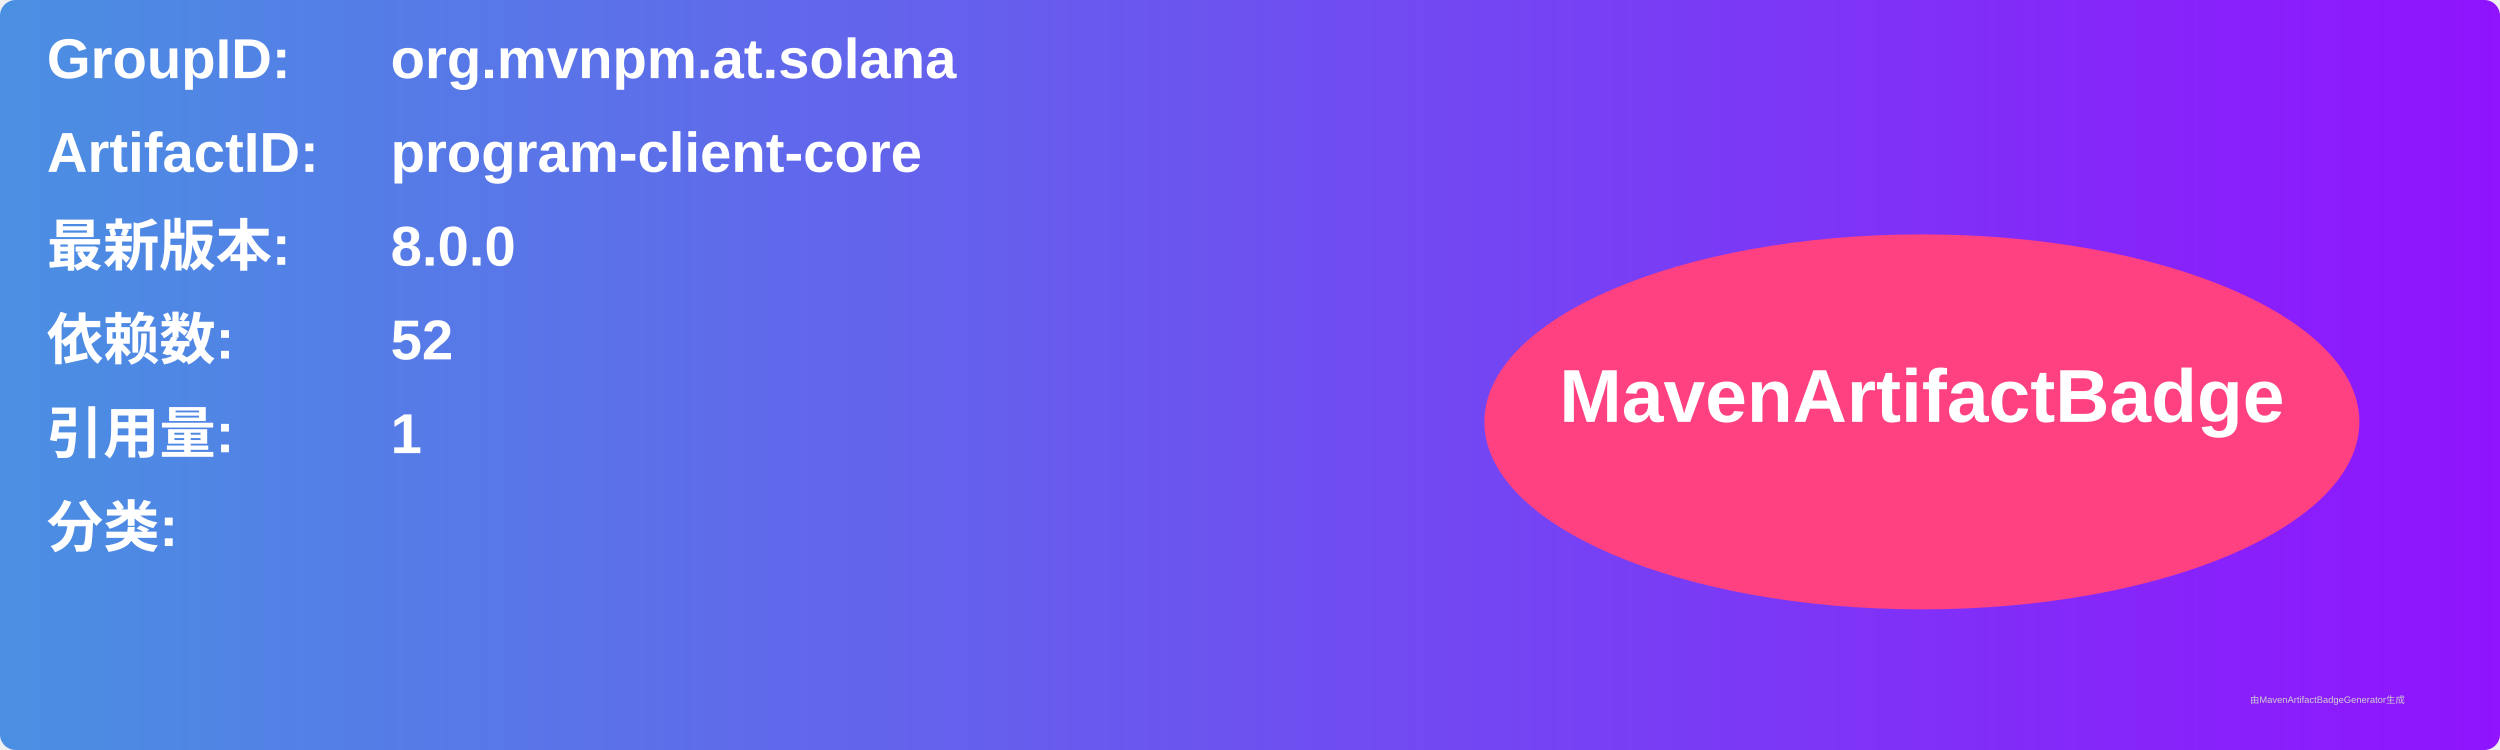
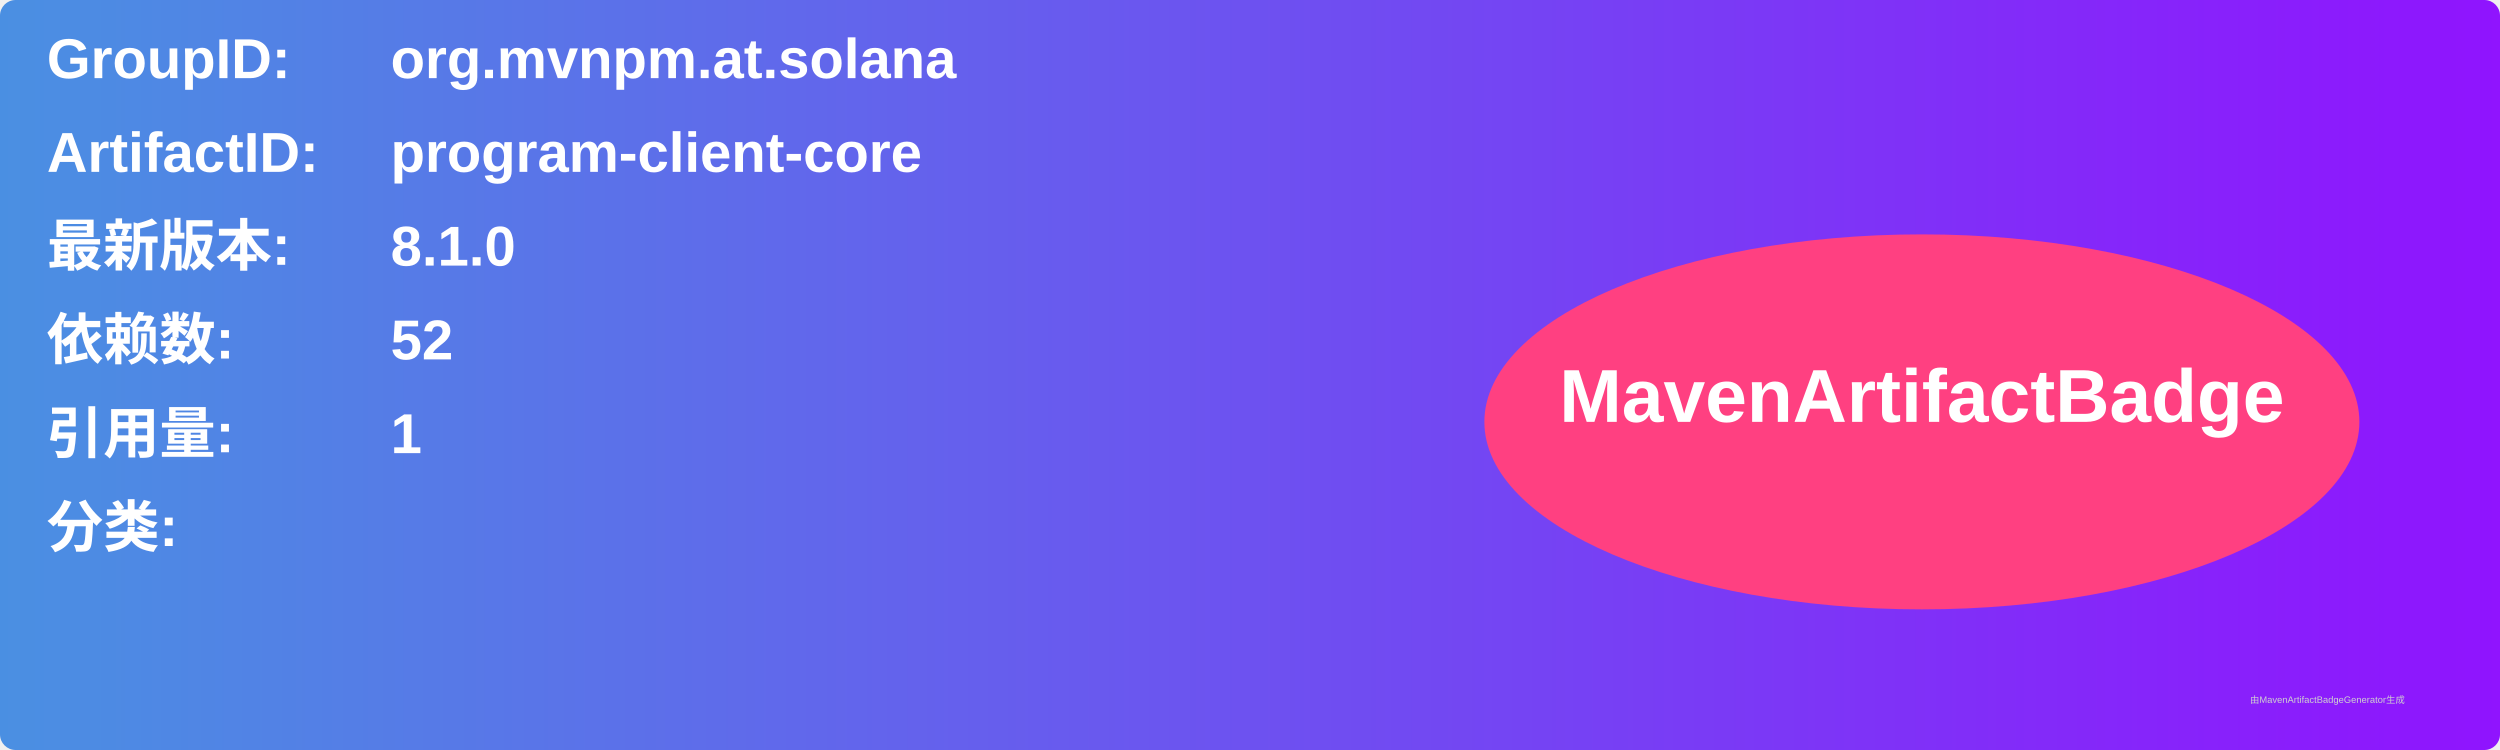
<svg xmlns="http://www.w3.org/2000/svg" width="800" height="240" viewBox="0 0 800 240">
  <linearGradient id="grad" x1="0%" y1="0%" x2="100%" y2="0%">
    <stop offset="0%" stop-color="#4a90e2" />
    <stop offset="100%" stop-color="#9013fe" />
  </linearGradient>
  <rect width="100%" height="100%" rx="5" ry="5" fill="url(#grad)" />
  <g transform="translate(15, 15)">
    <text x="0" y="10" font-family="Arial" font-size="18" fill="white" font-weight="bold" width="260">GroupID:</text>
    <text x="110" y="10" font-family="Arial" font-size="18" fill="white" font-weight="bold" width="460">org.mvnpm.at.solana</text>
    <text x="0" y="40" font-family="Arial" font-size="18" fill="white" font-weight="bold" width="260">ArtifactID:</text>
    <text x="110" y="40" font-family="Arial" font-size="18" fill="white" font-weight="bold" width="460">program-client-core</text>
    <text x="0" y="70" font-family="Arial" font-size="18" fill="white" font-weight="bold">最新版本:</text>
    <text x="110" y="70" font-family="Arial" font-size="18" fill="white" font-weight="bold">
-       <tspan font-weight="bold">8.0.0</tspan>
+       <tspan font-weight="bold">8.1.0</tspan>
    </text>
    <text x="0" y="100" font-family="Arial" font-size="18" fill="white" font-weight="bold">依赖数: </text>
    <text x="110" y="100" font-family="Arial" font-size="18" fill="white">
      <tspan font-weight="bold">52</tspan>
    </text>
    <text x="0" y="130" font-family="Arial" font-size="18" fill="white" font-weight="bold">引用量: </text>
    <text x="110" y="130" font-family="Arial" font-size="18" fill="white">
      <tspan font-weight="bold">1</tspan>
    </text>
    <text x="0" y="160" font-family="Arial" font-size="18" fill="white" font-weight="bold">分类:</text>
    <text x="10" y="190" font-family="Arial" font-size="10" fill="white">
      <tspan font-weight="bold" />
    </text>
    <ellipse cx="600" cy="120" rx="140" ry="60" fill="#ff4081" />
    <text x="600" y="120" text-anchor="middle" font-family="Arial" font-size="24" fill="white" font-weight="bold">MavenArtifactBadge</text>
  </g>
  <text x="720" y="225" font-family="Arial" font-size="3" fill="#d0d0d0">由MavenArtifactBadgeGenerator生成</text>
</svg>
